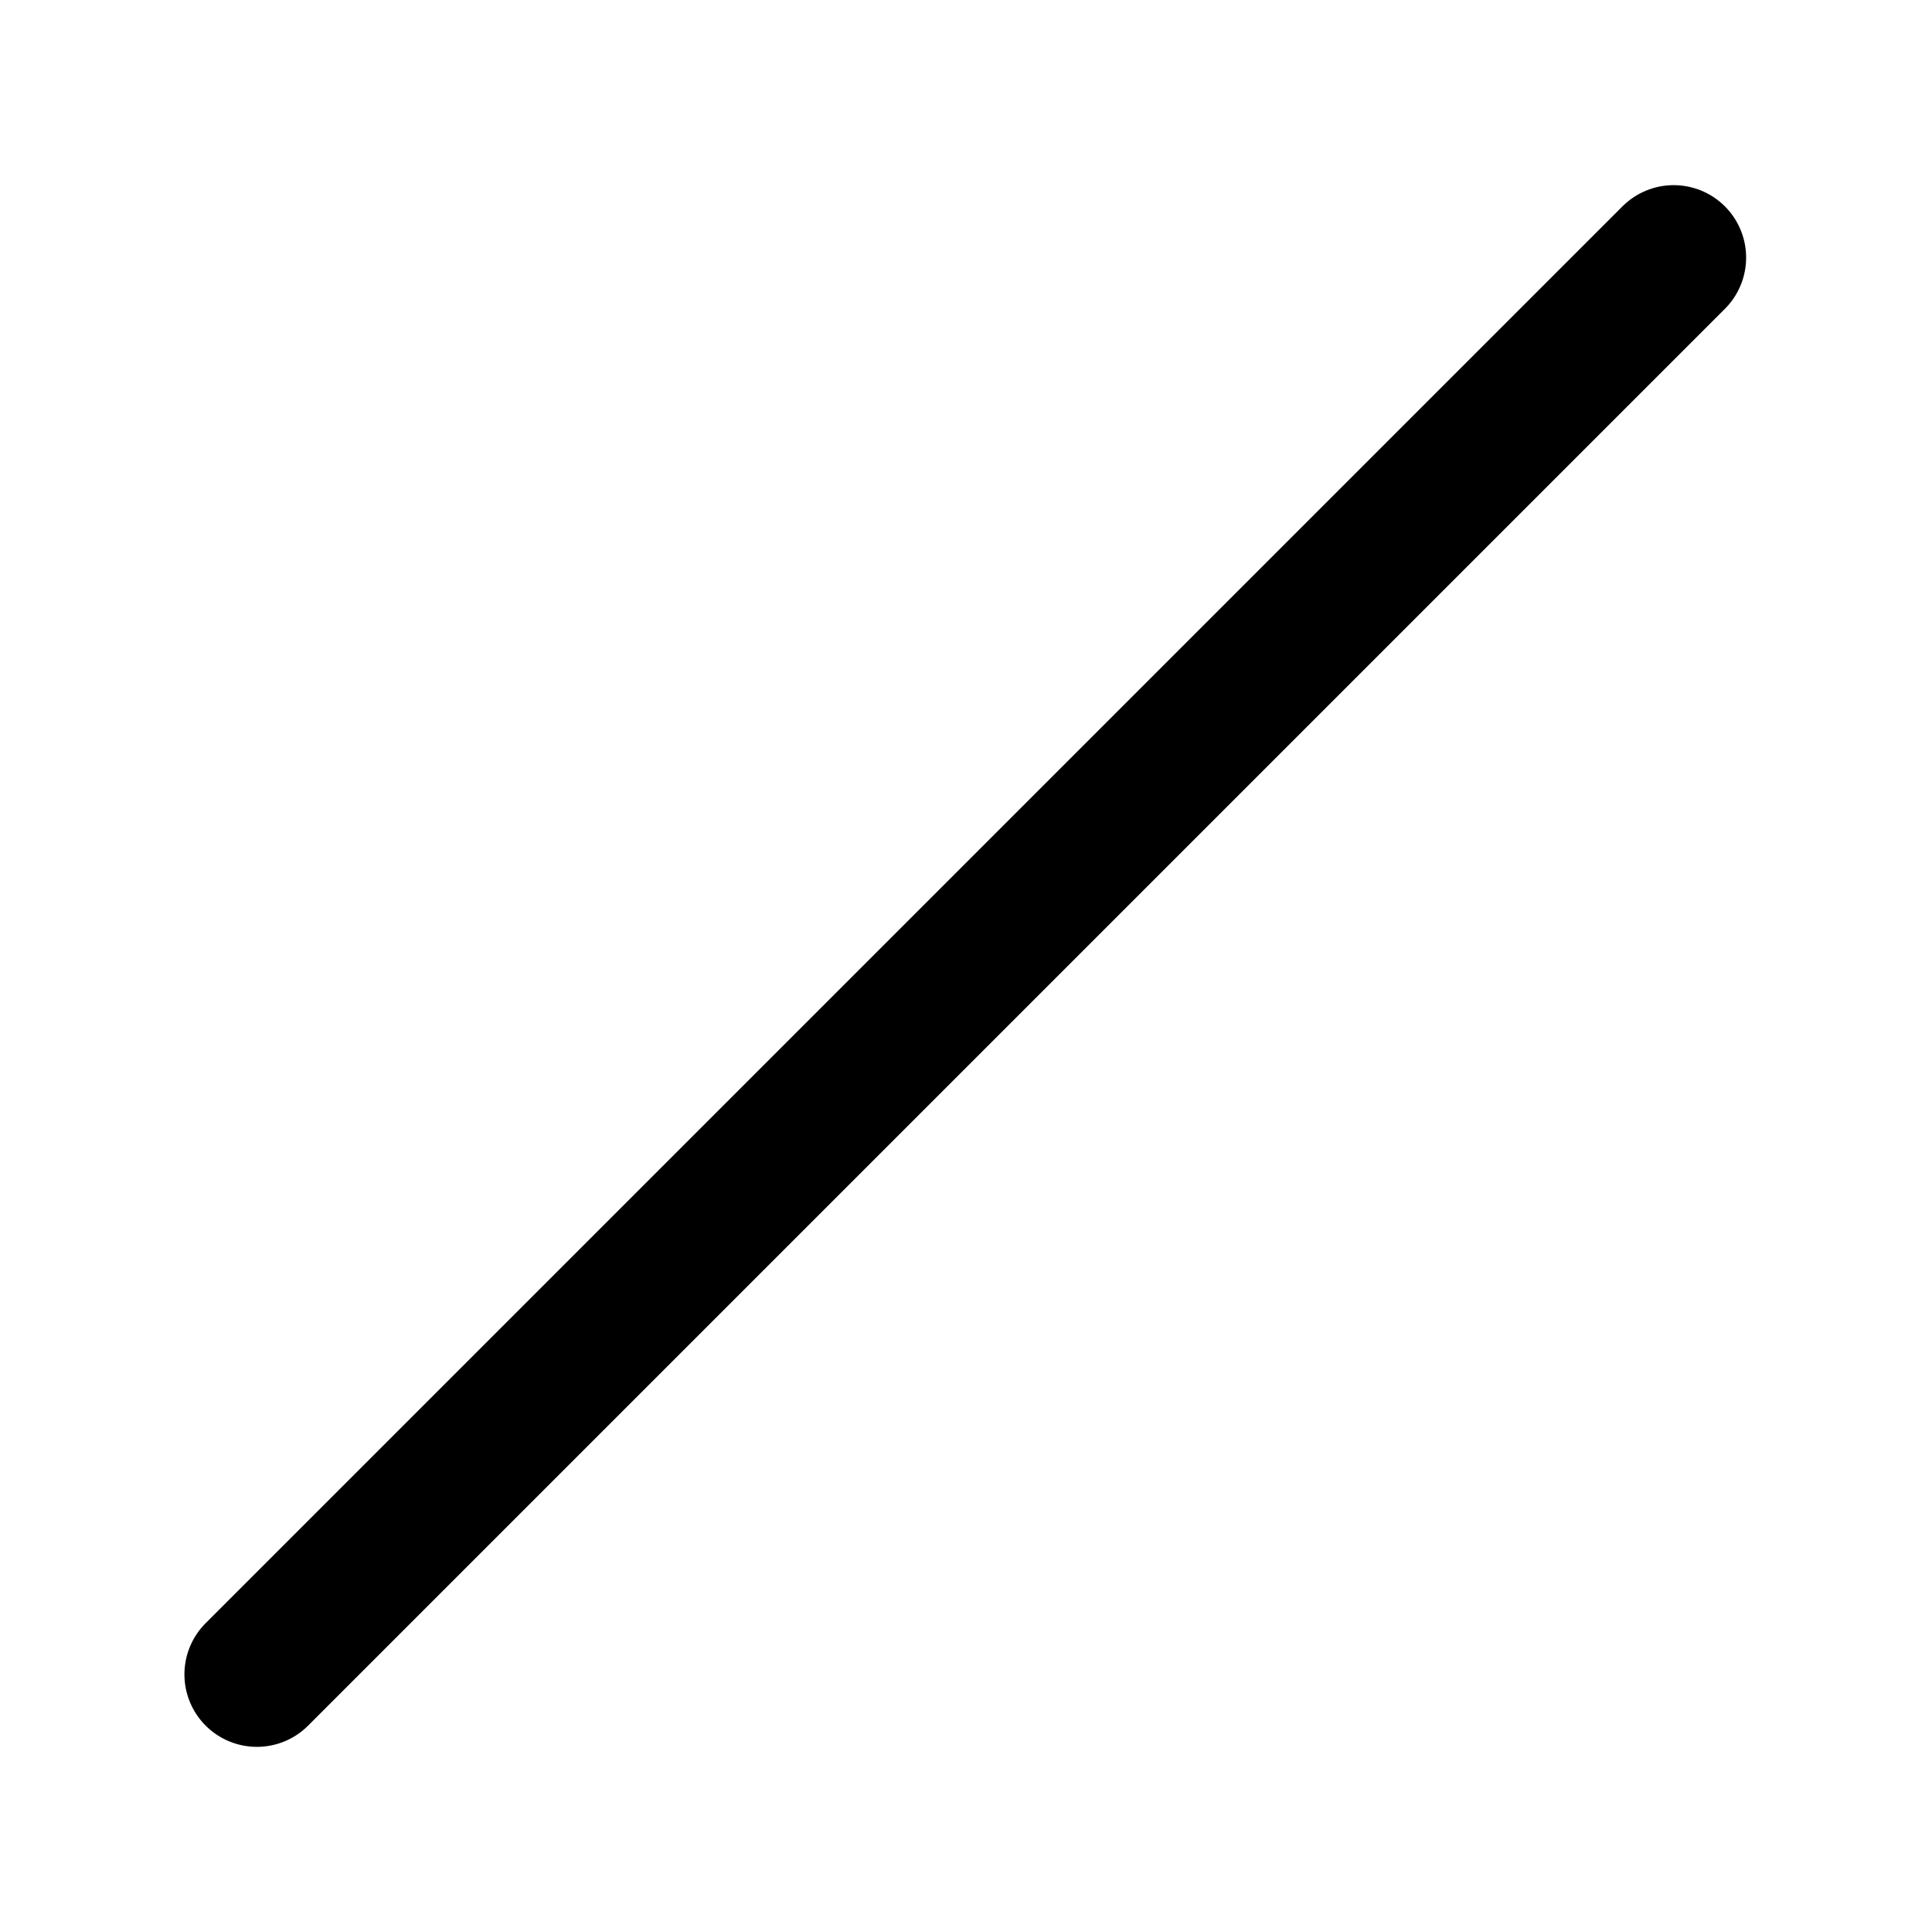
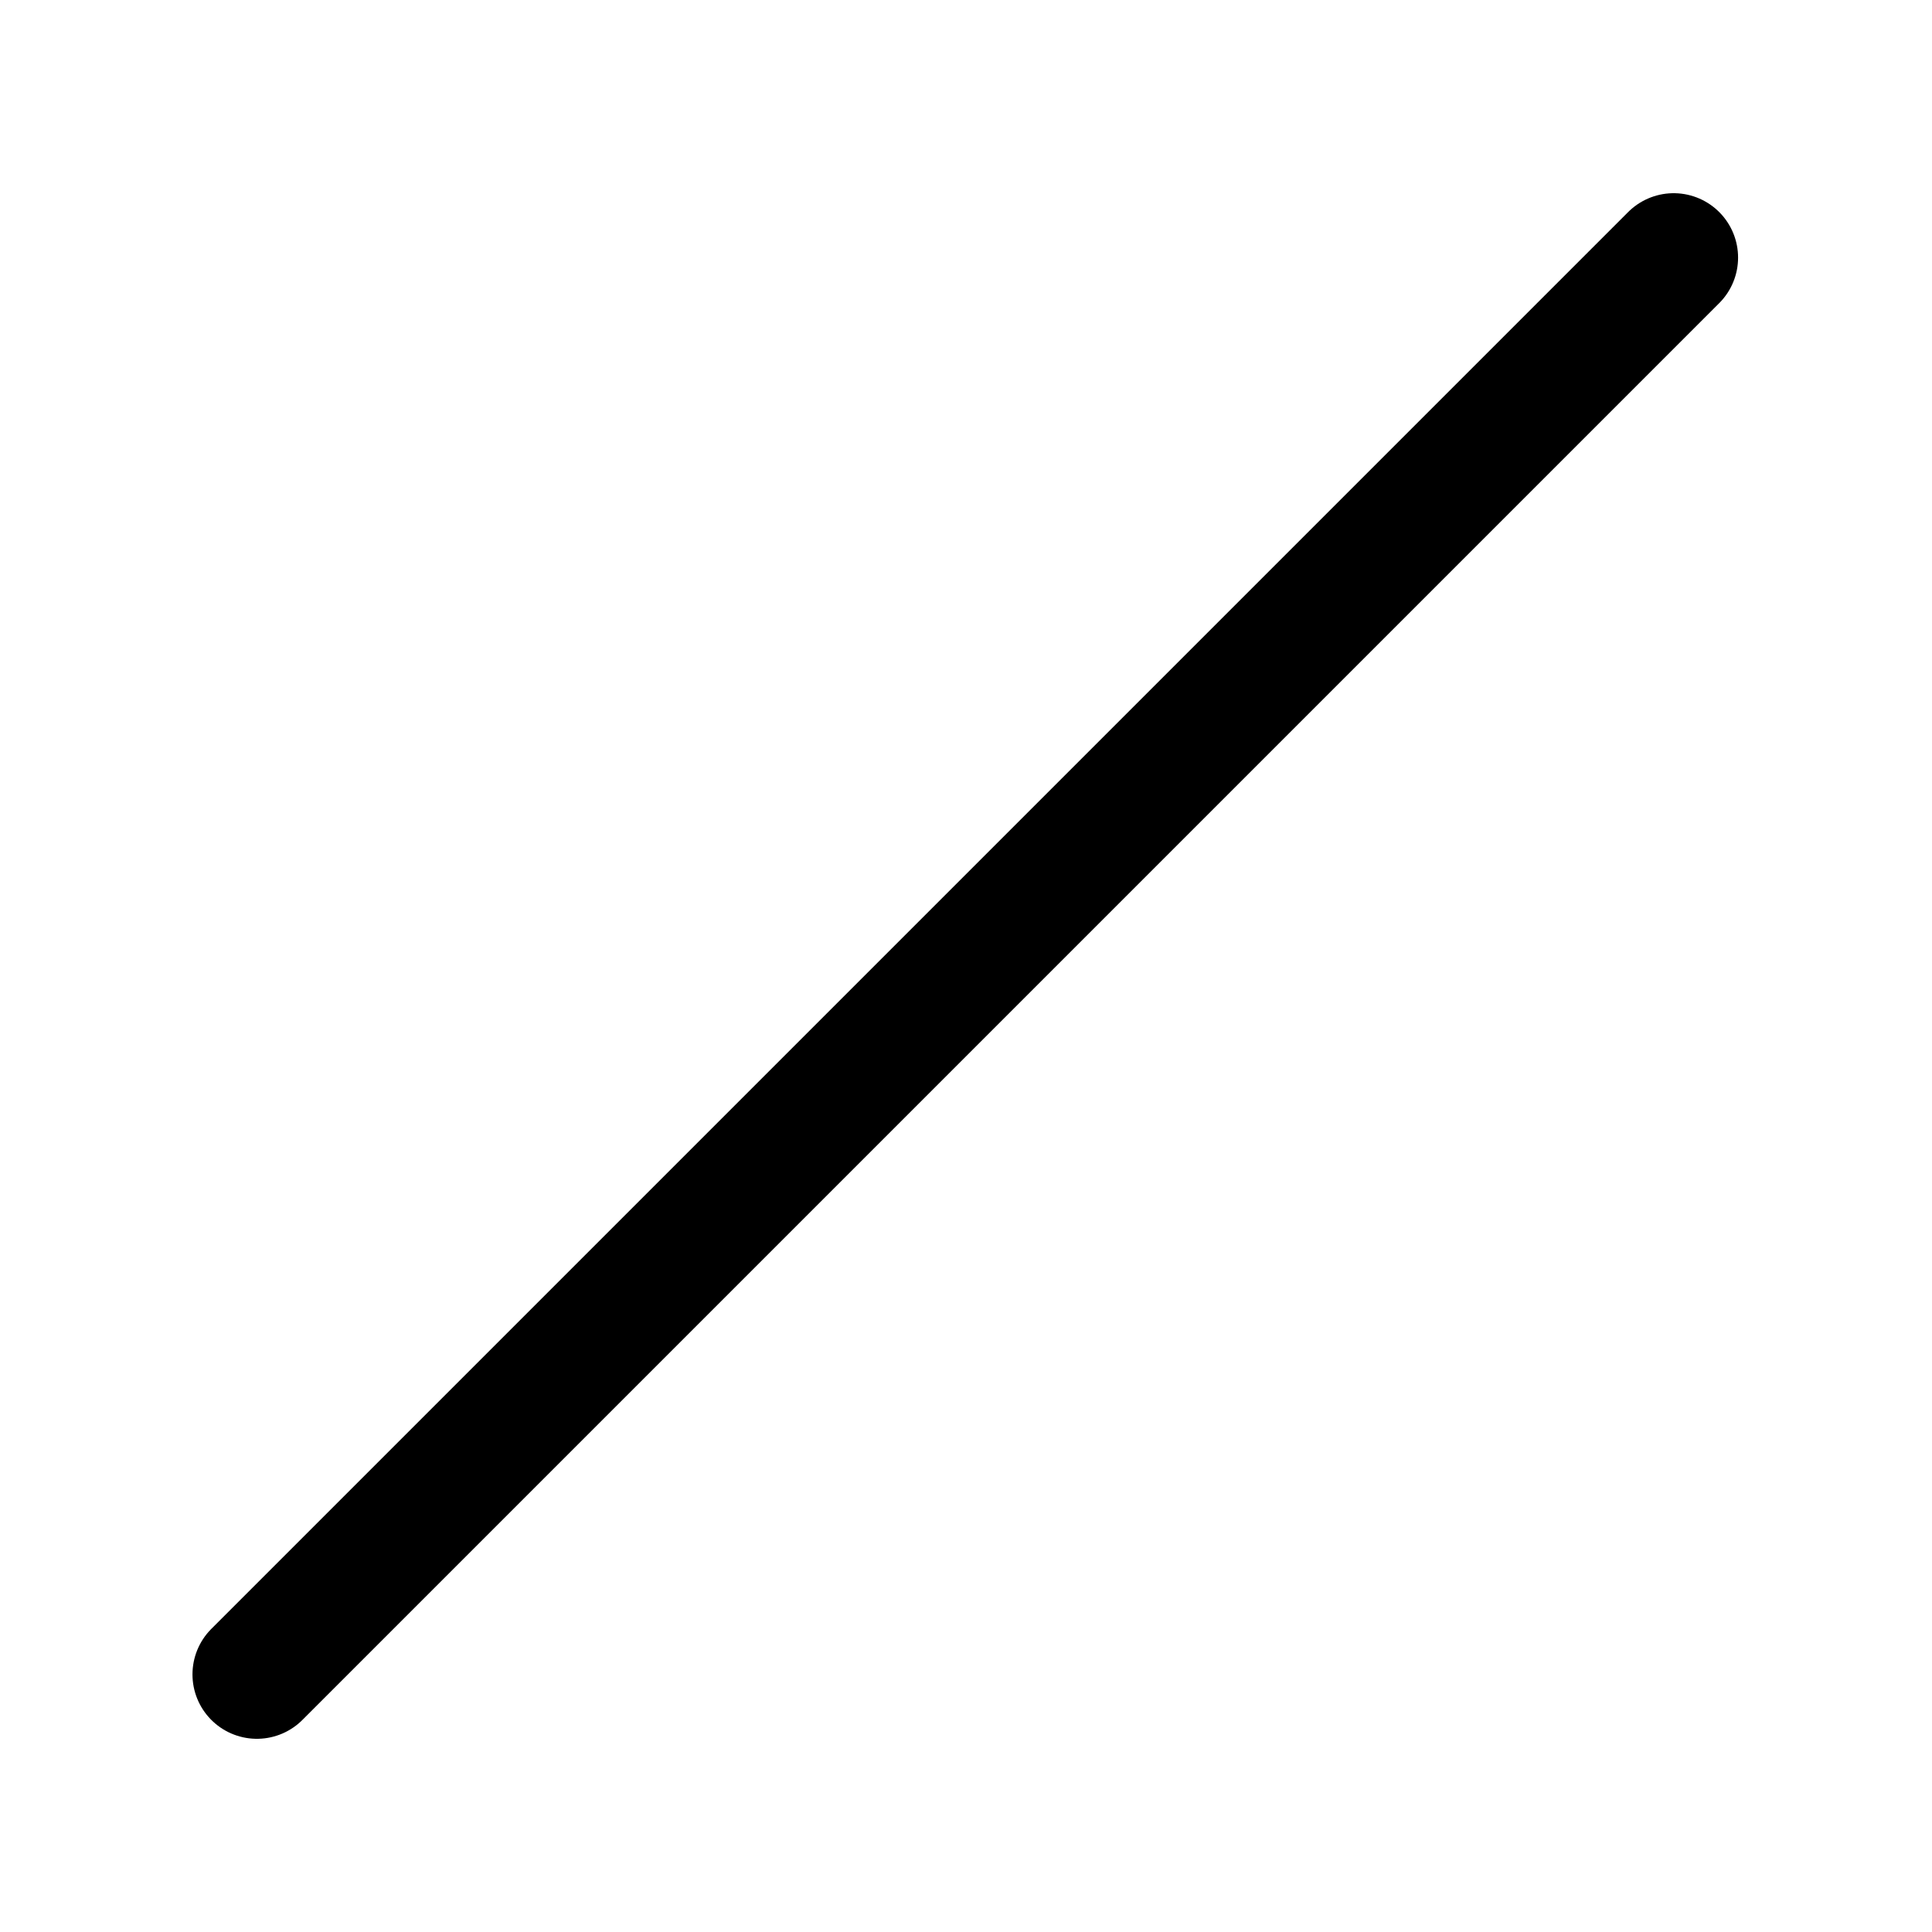
- <svg viewBox="0 0 24 24" fill="none" stroke-width="1.8" stroke-linecap="round" stroke-linejoin="round">
+ <svg viewBox="0 0 24 24" fill="none" stroke-width="1.6" stroke-linecap="round" stroke-linejoin="round">
  <path d="M3.191 20.8L20.791 3.2" stroke="currentColor" />
</svg>
